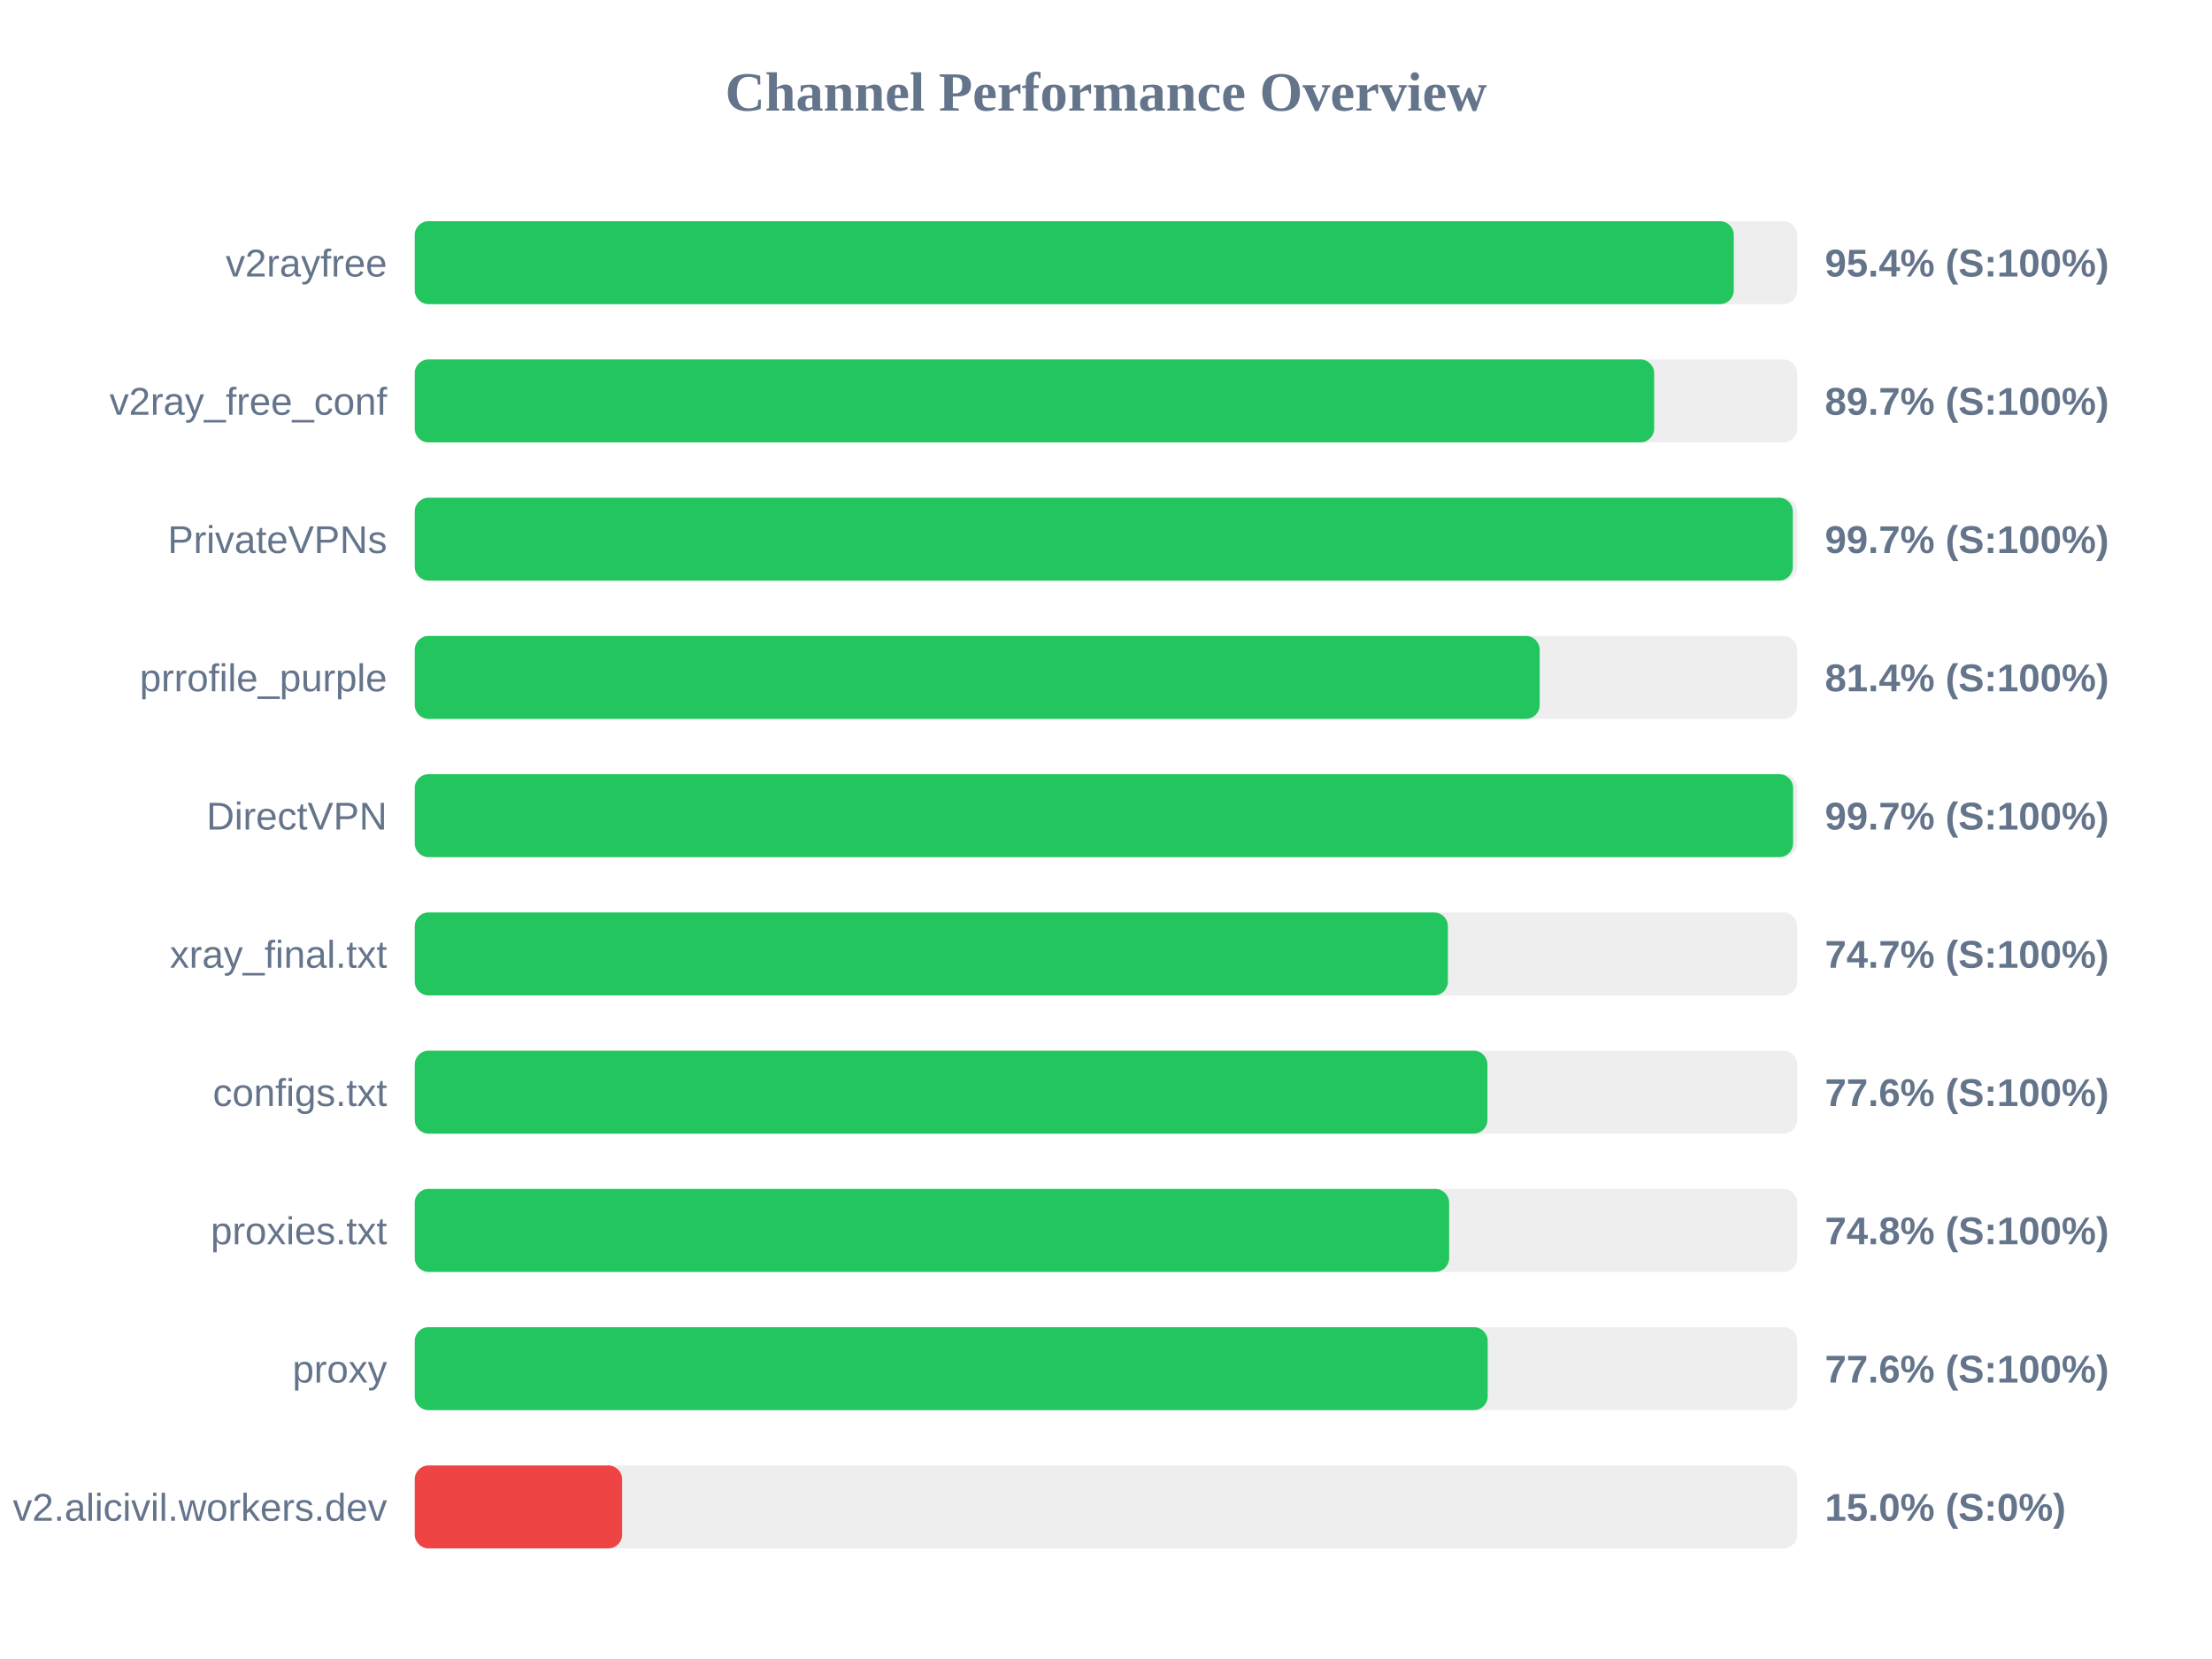
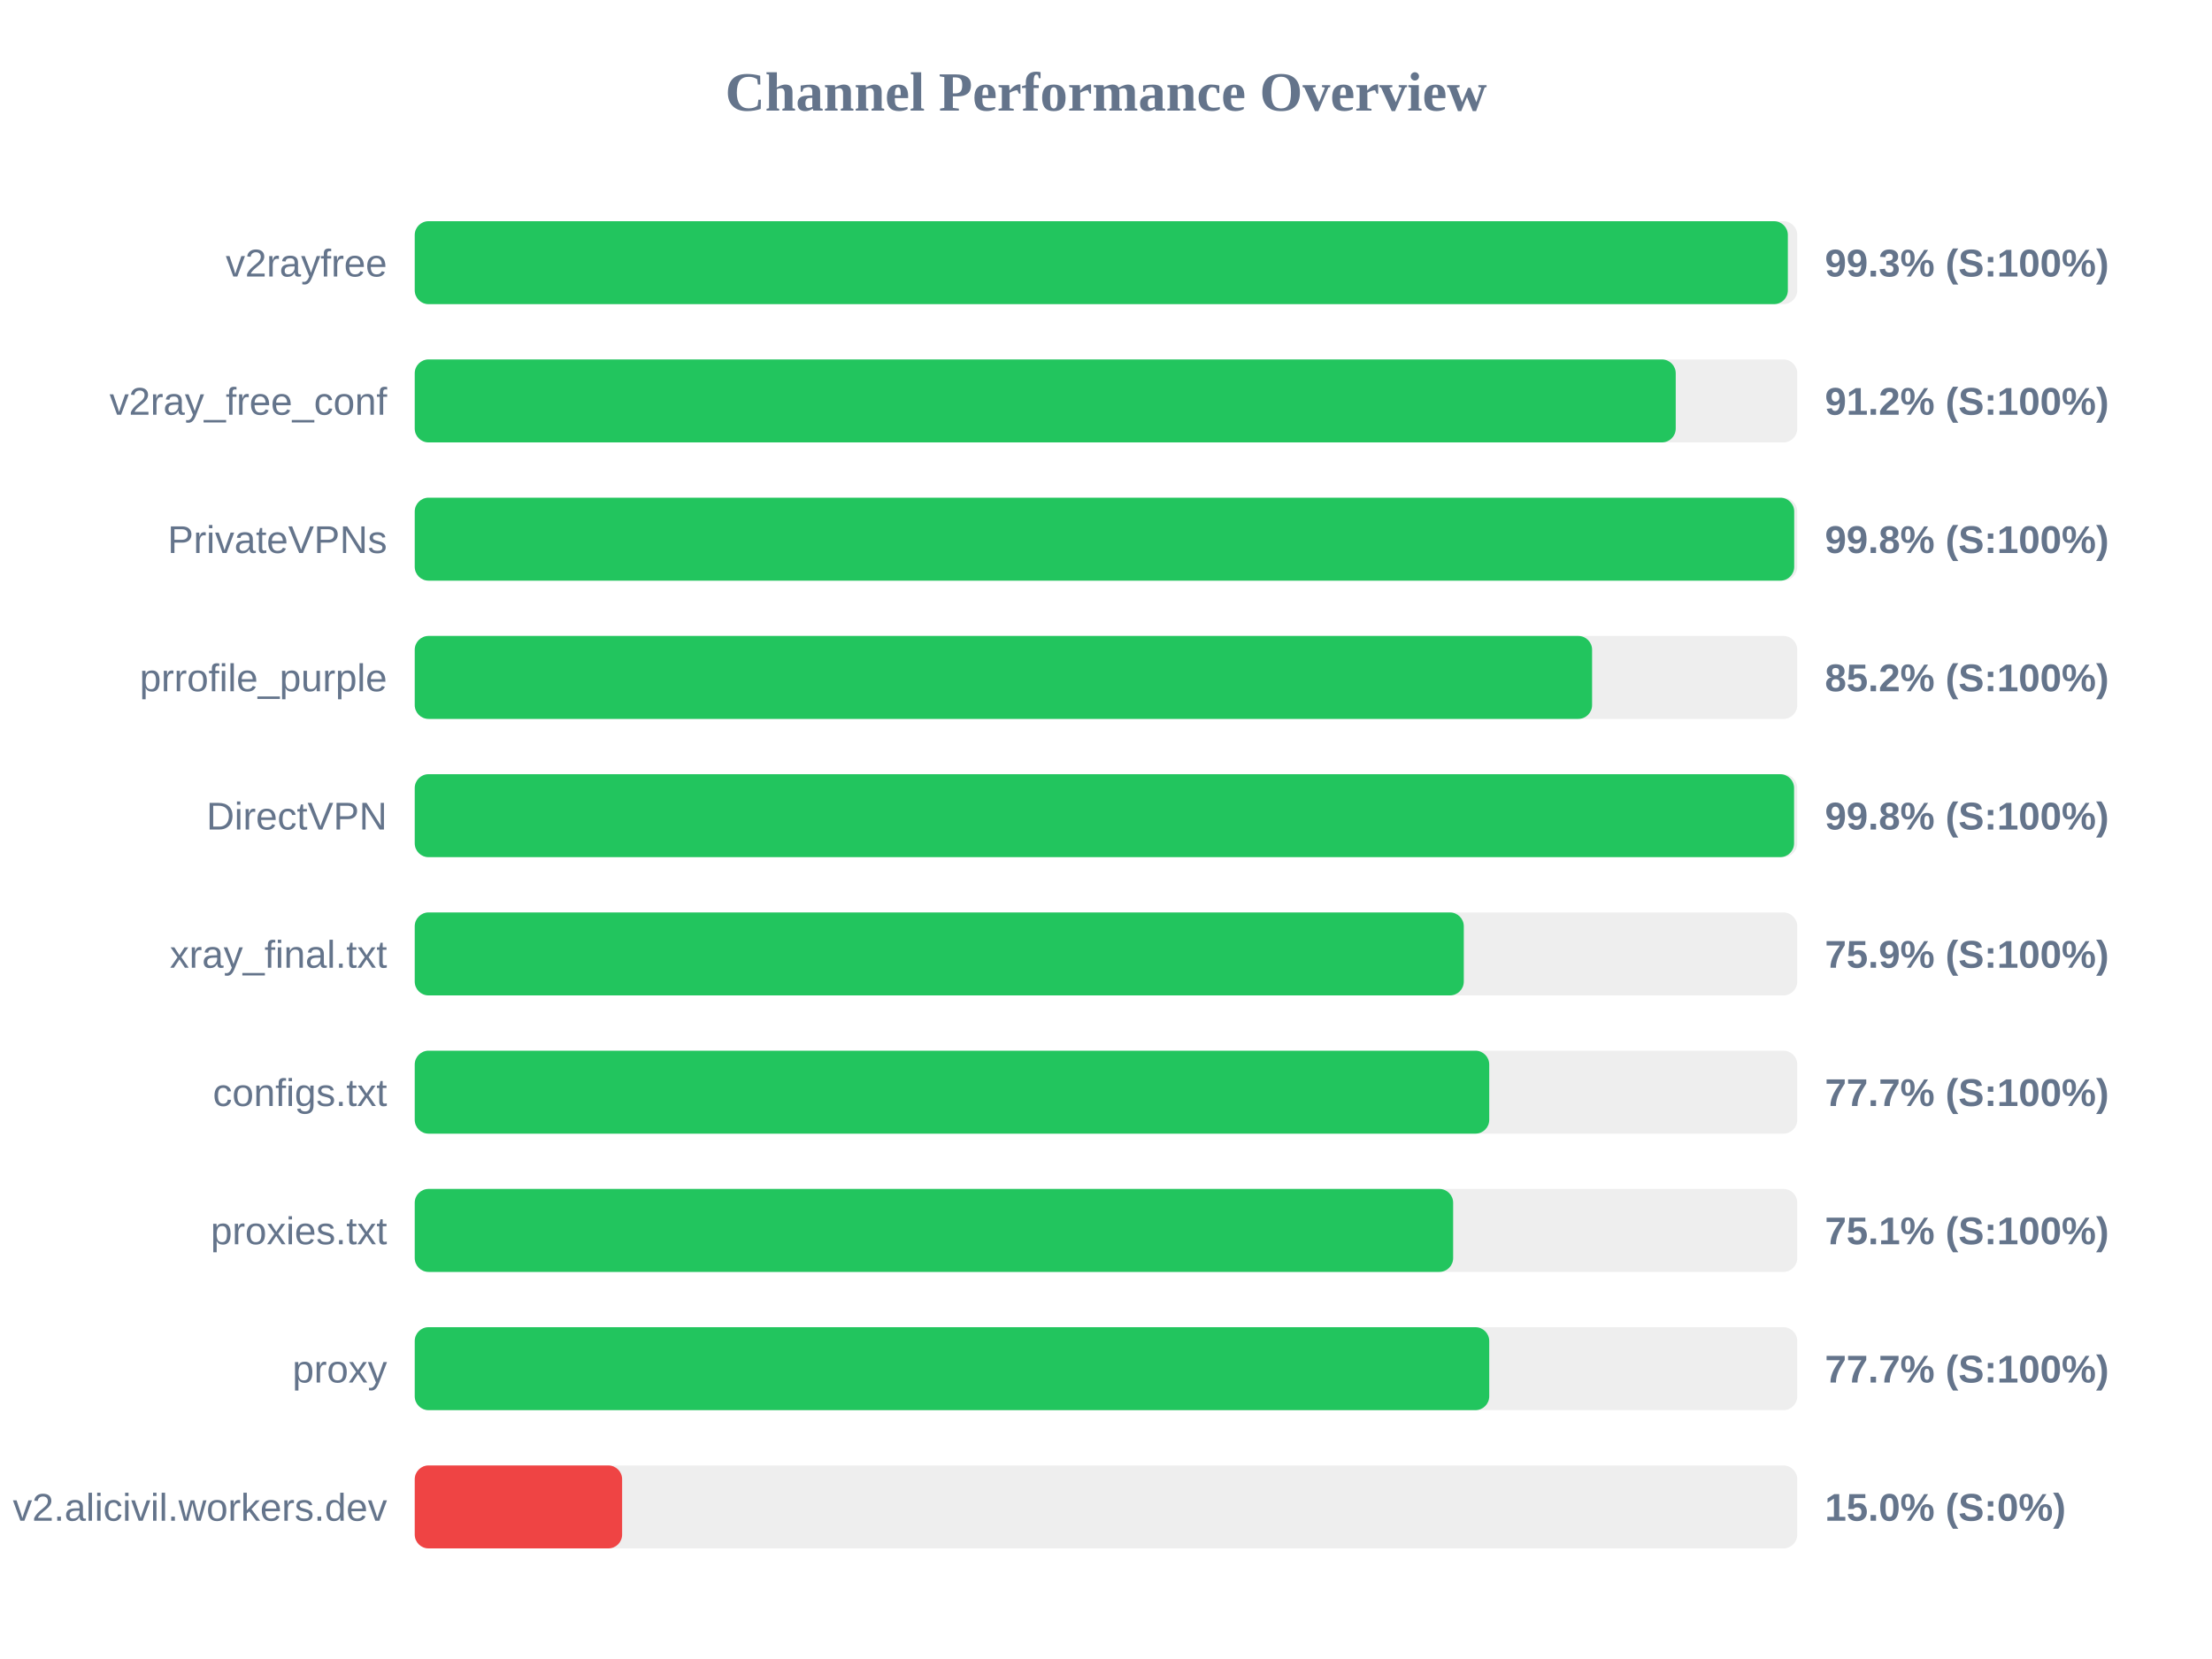
<svg xmlns="http://www.w3.org/2000/svg" width="800" height="600" version="1.1">
  <style>
        .row { font: 14px Arial; fill: #64748b; }
        .score { font: bold 14px Arial; fill: #64748b; }
    </style>
  <text x="400" y="40" text-anchor="middle" font-size="20px" font-weight="bold" fill="#64748b">Channel Performance Overview</text>
  <rect x="150" y="80" width="500" height="30" fill="#eee" rx="5" />
-   <rect x="150" y="80" width="477.05" height="30" fill="#22c55e" rx="5" />
+   <rect x="150" y="80" width="496.6" height="30" fill="#22c55e" rx="5" />
  <text x="140" y="100" text-anchor="end" class="row">v2rayfree</text>
-   <text x="660" y="100" text-anchor="start" class="score">95.4% (S:100%)</text>
+   <text x="660" y="100" text-anchor="start" class="score">99.3% (S:100%)</text>
  <rect x="150" y="130" width="500" height="30" fill="#eee" rx="5" />
-   <rect x="150" y="130" width="448.25" height="30" fill="#22c55e" rx="5" />
+   <rect x="150" y="130" width="456.05" height="30" fill="#22c55e" rx="5" />
  <text x="140" y="150" text-anchor="end" class="row">v2ray_free_conf</text>
-   <text x="660" y="150" text-anchor="start" class="score">89.7% (S:100%)</text>
+   <text x="660" y="150" text-anchor="start" class="score">91.2% (S:100%)</text>
  <rect x="150" y="180" width="500" height="30" fill="#eee" rx="5" />
-   <rect x="150" y="180" width="498.4" height="30" fill="#22c55e" rx="5" />
+   <rect x="150" y="180" width="498.9" height="30" fill="#22c55e" rx="5" />
  <text x="140" y="200" text-anchor="end" class="row">PrivateVPNs</text>
-   <text x="660" y="200" text-anchor="start" class="score">99.7% (S:100%)</text>
+   <text x="660" y="200" text-anchor="start" class="score">99.8% (S:100%)</text>
  <rect x="150" y="230" width="500" height="30" fill="#eee" rx="5" />
-   <rect x="150" y="230" width="406.85" height="30" fill="#22c55e" rx="5" />
+   <rect x="150" y="230" width="425.8" height="30" fill="#22c55e" rx="5" />
  <text x="140" y="250" text-anchor="end" class="row">prrofile_purple</text>
-   <text x="660" y="250" text-anchor="start" class="score">81.4% (S:100%)</text>
+   <text x="660" y="250" text-anchor="start" class="score">85.2% (S:100%)</text>
  <rect x="150" y="280" width="500" height="30" fill="#eee" rx="5" />
-   <rect x="150" y="280" width="498.5" height="30" fill="#22c55e" rx="5" />
+   <rect x="150" y="280" width="498.85" height="30" fill="#22c55e" rx="5" />
  <text x="140" y="300" text-anchor="end" class="row">DirectVPN</text>
-   <text x="660" y="300" text-anchor="start" class="score">99.7% (S:100%)</text>
+   <text x="660" y="300" text-anchor="start" class="score">99.8% (S:100%)</text>
  <rect x="150" y="330" width="500" height="30" fill="#eee" rx="5" />
-   <rect x="150" y="330" width="373.65" height="30" fill="#22c55e" rx="5" />
+   <rect x="150" y="330" width="379.4" height="30" fill="#22c55e" rx="5" />
  <text x="140" y="350" text-anchor="end" class="row">xray_final.txt</text>
-   <text x="660" y="350" text-anchor="start" class="score">74.7% (S:100%)</text>
+   <text x="660" y="350" text-anchor="start" class="score">75.9% (S:100%)</text>
  <rect x="150" y="380" width="500" height="30" fill="#eee" rx="5" />
-   <rect x="150" y="380" width="387.95" height="30" fill="#22c55e" rx="5" />
+   <rect x="150" y="380" width="388.6" height="30" fill="#22c55e" rx="5" />
  <text x="140" y="400" text-anchor="end" class="row">configs.txt</text>
-   <text x="660" y="400" text-anchor="start" class="score">77.6% (S:100%)</text>
+   <text x="660" y="400" text-anchor="start" class="score">77.7% (S:100%)</text>
  <rect x="150" y="430" width="500" height="30" fill="#eee" rx="5" />
-   <rect x="150" y="430" width="374.1" height="30" fill="#22c55e" rx="5" />
+   <rect x="150" y="430" width="375.55" height="30" fill="#22c55e" rx="5" />
  <text x="140" y="450" text-anchor="end" class="row">proxies.txt</text>
-   <text x="660" y="450" text-anchor="start" class="score">74.8% (S:100%)</text>
+   <text x="660" y="450" text-anchor="start" class="score">75.1% (S:100%)</text>
  <rect x="150" y="480" width="500" height="30" fill="#eee" rx="5" />
-   <rect x="150" y="480" width="388.05" height="30" fill="#22c55e" rx="5" />
+   <rect x="150" y="480" width="388.6" height="30" fill="#22c55e" rx="5" />
  <text x="140" y="500" text-anchor="end" class="row">proxy</text>
-   <text x="660" y="500" text-anchor="start" class="score">77.6% (S:100%)</text>
+   <text x="660" y="500" text-anchor="start" class="score">77.7% (S:100%)</text>
  <rect x="150" y="530" width="500" height="30" fill="#eee" rx="5" />
  <rect x="150" y="530" width="75.0" height="30" fill="#ef4444" rx="5" />
  <text x="140" y="550" text-anchor="end" class="row">v2.alicivil.workers.dev</text>
  <text x="660" y="550" text-anchor="start" class="score">15.0% (S:0%)</text>
</svg>
